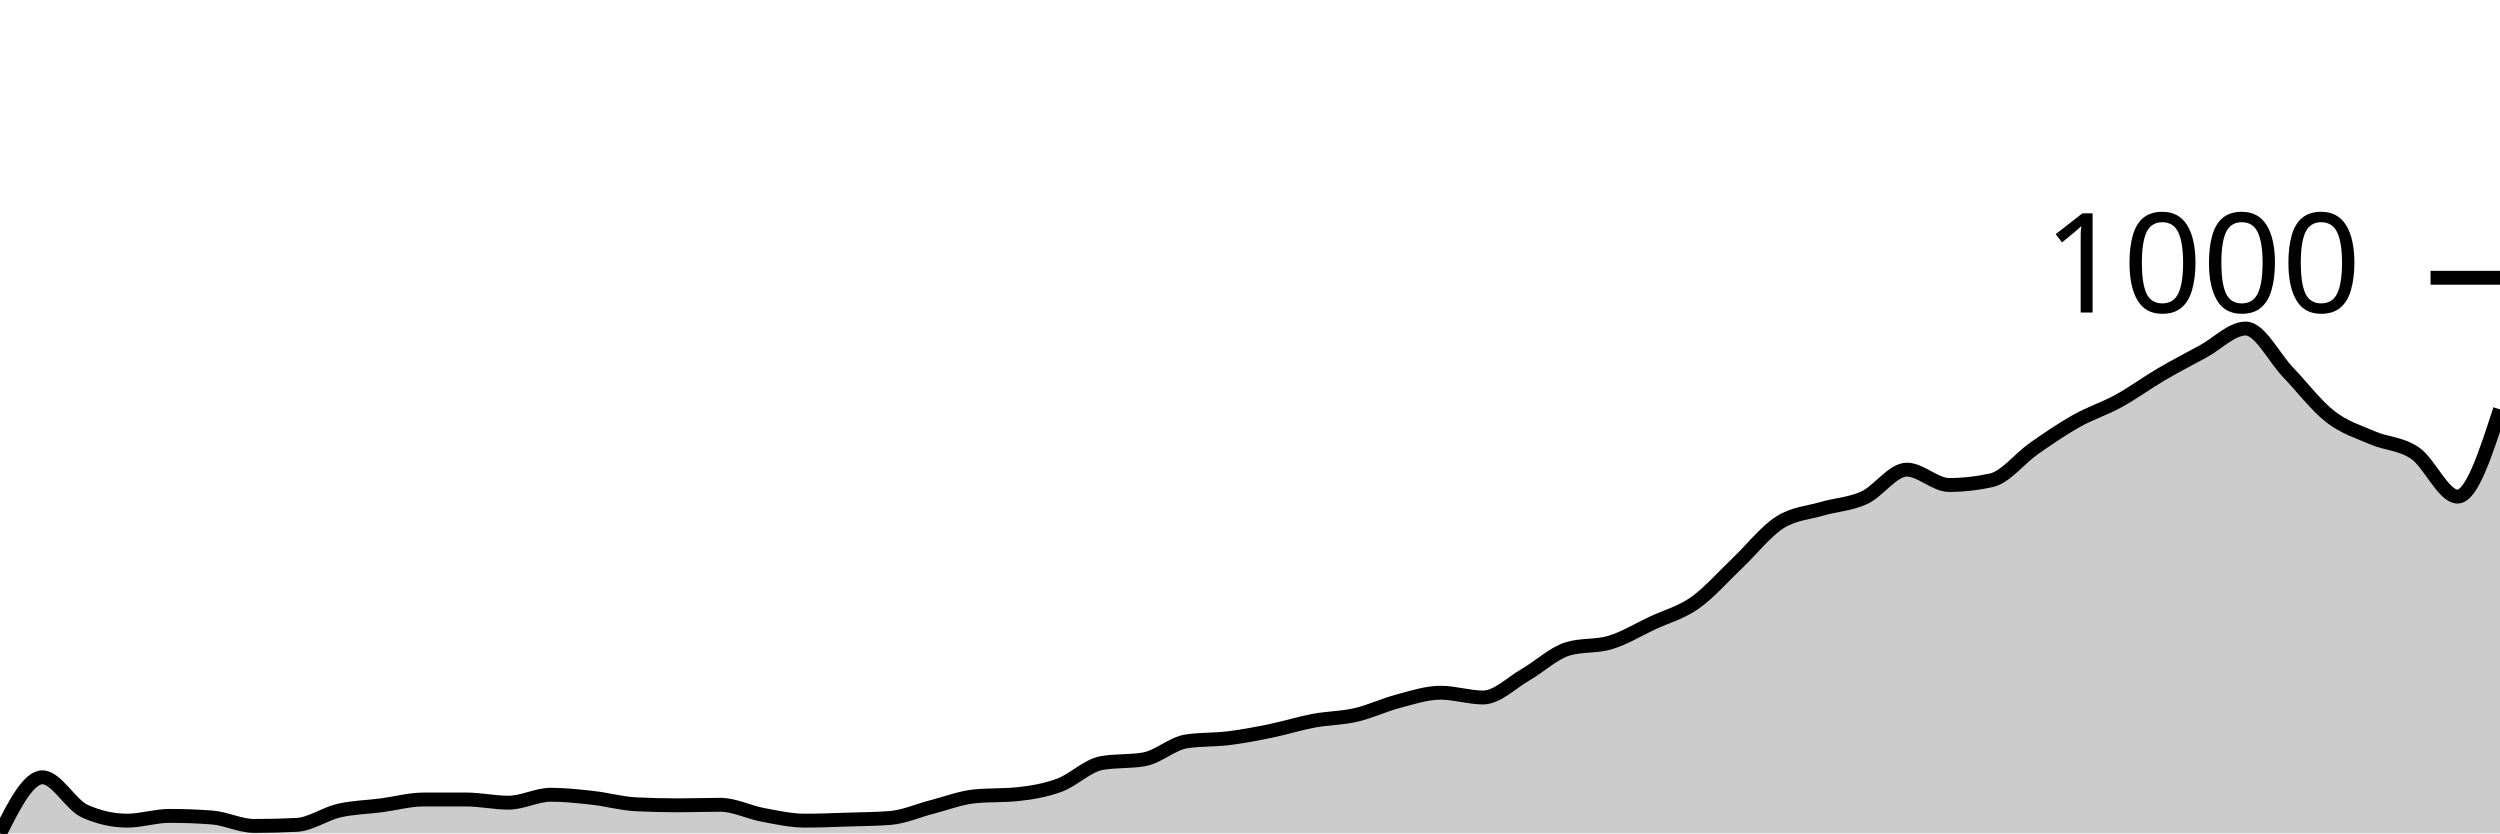
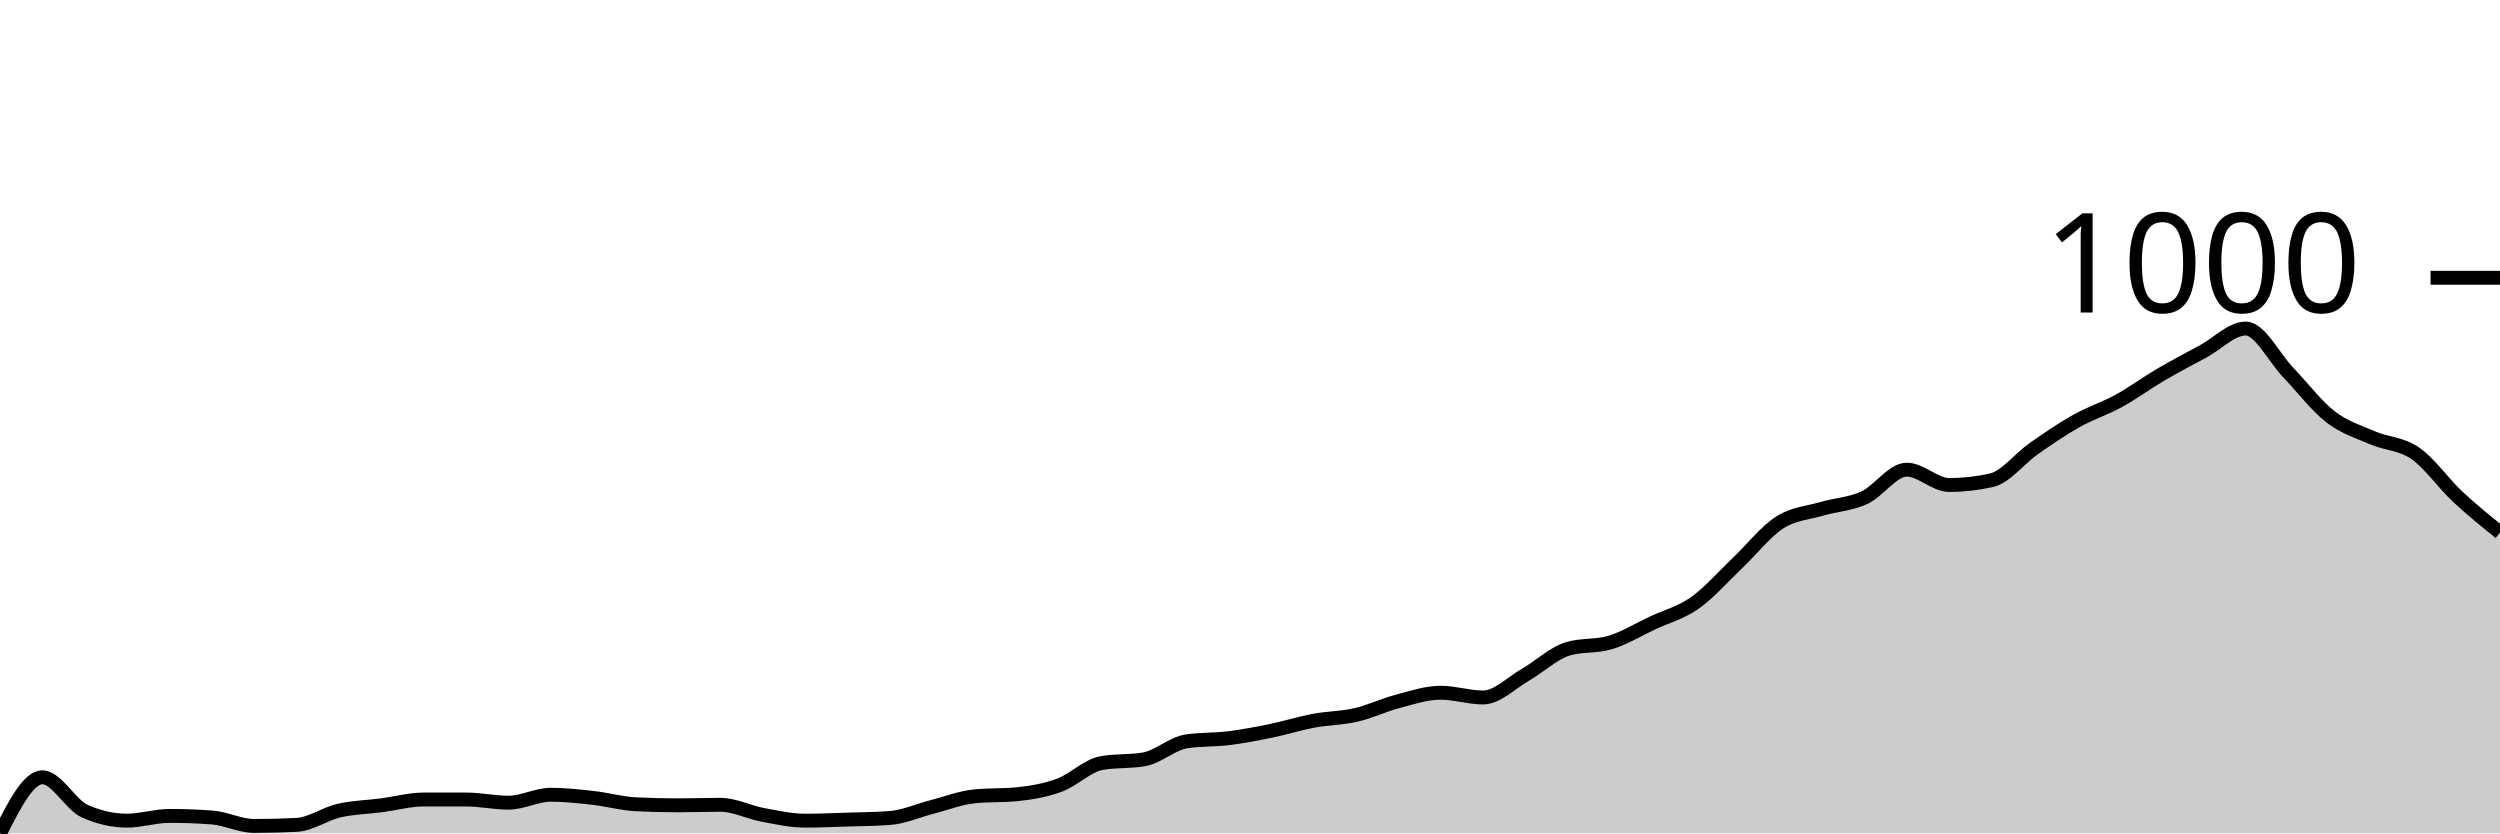
<svg xmlns="http://www.w3.org/2000/svg" viewBox="0 0 180 60">
  <g transform="translate(0,20)">
-     <path class="area" fill="rgba(0, 0, 0, 0.2)" d="M0,40C1.017,37.983,2.034,35.966,3.051,35.966C4.068,35.966,5.085,37.945,6.102,38.402C7.119,38.858,8.136,39.087,9.153,39.087C10.169,39.087,11.186,38.744,12.203,38.744C13.22,38.744,14.237,38.782,15.254,38.858C16.271,38.934,17.288,39.467,18.305,39.467C19.322,39.467,20.339,39.442,21.356,39.391C22.373,39.34,23.39,38.598,24.407,38.363C25.424,38.129,26.441,38.116,27.458,37.983C28.475,37.85,29.492,37.564,30.508,37.564C31.525,37.564,32.542,37.564,33.559,37.564C34.576,37.564,35.593,37.793,36.61,37.793C37.627,37.793,38.644,37.222,39.661,37.222C40.678,37.222,41.695,37.336,42.712,37.45C43.729,37.564,44.746,37.856,45.763,37.907C46.78,37.958,47.797,37.983,48.814,37.983C49.831,37.983,50.847,37.945,51.864,37.945C52.881,37.945,53.898,38.478,54.915,38.668C55.932,38.858,56.949,39.087,57.966,39.087C58.983,39.087,60,39.042,61.017,39.01C62.034,38.979,63.051,38.972,64.068,38.896C65.085,38.82,66.102,38.357,67.119,38.097C68.136,37.837,69.153,37.437,70.169,37.336C71.186,37.234,72.203,37.285,73.22,37.184C74.237,37.082,75.254,36.911,76.271,36.537C77.288,36.162,78.305,35.116,79.322,34.938C80.339,34.761,81.356,34.849,82.373,34.672C83.39,34.494,84.407,33.53,85.424,33.378C86.441,33.225,87.458,33.276,88.475,33.149C89.492,33.023,90.508,32.826,91.525,32.617C92.542,32.407,93.559,32.084,94.576,31.893C95.593,31.703,96.61,31.709,97.627,31.475C98.644,31.24,99.661,30.752,100.678,30.485C101.695,30.219,102.712,29.876,103.729,29.876C104.746,29.876,105.763,30.219,106.78,30.219C107.797,30.219,108.814,29.166,109.831,28.582C110.847,27.999,111.864,27.022,112.881,26.717C113.898,26.413,114.915,26.565,115.932,26.261C116.949,25.956,117.966,25.328,118.983,24.853C120,24.377,121.017,24.123,122.034,23.406C123.051,22.69,124.068,21.516,125.085,20.552C126.102,19.588,127.119,18.275,128.136,17.621C129.153,16.968,130.169,16.93,131.186,16.632C132.203,16.334,133.22,16.302,134.237,15.833C135.254,15.363,136.271,13.815,137.288,13.815C138.305,13.815,139.322,14.919,140.339,14.919C141.356,14.919,142.373,14.805,143.39,14.577C144.407,14.348,145.424,13.003,146.441,12.293C147.458,11.583,148.475,10.885,149.492,10.314C150.508,9.743,151.525,9.426,152.542,8.868C153.559,8.31,154.576,7.561,155.593,6.965C156.61,6.369,157.627,5.842,158.644,5.29C159.661,4.738,160.678,3.654,161.695,3.654C162.712,3.654,163.729,5.753,164.746,6.813C165.763,7.872,166.78,9.223,167.797,10.01C168.814,10.796,169.831,11.094,170.847,11.532C171.864,11.97,172.881,11.931,173.898,12.636C174.915,13.34,175.932,15.756,176.949,15.756C177.966,15.756,178.983,12.617,180,9.477L180,40C178.983,40,177.966,40,176.949,40C175.932,40,174.915,40,173.898,40C172.881,40,171.864,40,170.847,40C169.831,40,168.814,40,167.797,40C166.78,40,165.763,40,164.746,40C163.729,40,162.712,40,161.695,40C160.678,40,159.661,40,158.644,40C157.627,40,156.61,40,155.593,40C154.576,40,153.559,40,152.542,40C151.525,40,150.508,40,149.492,40C148.475,40,147.458,40,146.441,40C145.424,40,144.407,40,143.39,40C142.373,40,141.356,40,140.339,40C139.322,40,138.305,40,137.288,40C136.271,40,135.254,40,134.237,40C133.22,40,132.203,40,131.186,40C130.169,40,129.153,40,128.136,40C127.119,40,126.102,40,125.085,40C124.068,40,123.051,40,122.034,40C121.017,40,120,40,118.983,40C117.966,40,116.949,40,115.932,40C114.915,40,113.898,40,112.881,40C111.864,40,110.847,40,109.831,40C108.814,40,107.797,40,106.78,40C105.763,40,104.746,40,103.729,40C102.712,40,101.695,40,100.678,40C99.661,40,98.644,40,97.627,40C96.61,40,95.593,40,94.576,40C93.559,40,92.542,40,91.525,40C90.508,40,89.492,40,88.475,40C87.458,40,86.441,40,85.424,40C84.407,40,83.39,40,82.373,40C81.356,40,80.339,40,79.322,40C78.305,40,77.288,40,76.271,40C75.254,40,74.237,40,73.22,40C72.203,40,71.186,40,70.169,40C69.153,40,68.136,40,67.119,40C66.102,40,65.085,40,64.068,40C63.051,40,62.034,40,61.017,40C60,40,58.983,40,57.966,40C56.949,40,55.932,40,54.915,40C53.898,40,52.881,40,51.864,40C50.847,40,49.831,40,48.814,40C47.797,40,46.78,40,45.763,40C44.746,40,43.729,40,42.712,40C41.695,40,40.678,40,39.661,40C38.644,40,37.627,40,36.61,40C35.593,40,34.576,40,33.559,40C32.542,40,31.525,40,30.508,40C29.492,40,28.475,40,27.458,40C26.441,40,25.424,40,24.407,40C23.39,40,22.373,40,21.356,40C20.339,40,19.322,40,18.305,40C17.288,40,16.271,40,15.254,40C14.237,40,13.22,40,12.203,40C11.186,40,10.169,40,9.153,40C8.136,40,7.119,40,6.102,40C5.085,40,4.068,40,3.051,40C2.034,40,1.017,40,0,40Z" />
-     <path class="line" stroke="black" fill="none" d="M0,40C1.017,37.983,2.034,35.966,3.051,35.966C4.068,35.966,5.085,37.945,6.102,38.402C7.119,38.858,8.136,39.087,9.153,39.087C10.169,39.087,11.186,38.744,12.203,38.744C13.22,38.744,14.237,38.782,15.254,38.858C16.271,38.934,17.288,39.467,18.305,39.467C19.322,39.467,20.339,39.442,21.356,39.391C22.373,39.34,23.39,38.598,24.407,38.363C25.424,38.129,26.441,38.116,27.458,37.983C28.475,37.85,29.492,37.564,30.508,37.564C31.525,37.564,32.542,37.564,33.559,37.564C34.576,37.564,35.593,37.793,36.61,37.793C37.627,37.793,38.644,37.222,39.661,37.222C40.678,37.222,41.695,37.336,42.712,37.45C43.729,37.564,44.746,37.856,45.763,37.907C46.78,37.958,47.797,37.983,48.814,37.983C49.831,37.983,50.847,37.945,51.864,37.945C52.881,37.945,53.898,38.478,54.915,38.668C55.932,38.858,56.949,39.087,57.966,39.087C58.983,39.087,60,39.042,61.017,39.01C62.034,38.979,63.051,38.972,64.068,38.896C65.085,38.82,66.102,38.357,67.119,38.097C68.136,37.837,69.153,37.437,70.169,37.336C71.186,37.234,72.203,37.285,73.22,37.184C74.237,37.082,75.254,36.911,76.271,36.537C77.288,36.162,78.305,35.116,79.322,34.938C80.339,34.761,81.356,34.849,82.373,34.672C83.39,34.494,84.407,33.53,85.424,33.378C86.441,33.225,87.458,33.276,88.475,33.149C89.492,33.023,90.508,32.826,91.525,32.617C92.542,32.407,93.559,32.084,94.576,31.893C95.593,31.703,96.61,31.709,97.627,31.475C98.644,31.24,99.661,30.752,100.678,30.485C101.695,30.219,102.712,29.876,103.729,29.876C104.746,29.876,105.763,30.219,106.78,30.219C107.797,30.219,108.814,29.166,109.831,28.582C110.847,27.999,111.864,27.022,112.881,26.717C113.898,26.413,114.915,26.565,115.932,26.261C116.949,25.956,117.966,25.328,118.983,24.853C120,24.377,121.017,24.123,122.034,23.406C123.051,22.69,124.068,21.516,125.085,20.552C126.102,19.588,127.119,18.275,128.136,17.621C129.153,16.968,130.169,16.93,131.186,16.632C132.203,16.334,133.22,16.302,134.237,15.833C135.254,15.363,136.271,13.815,137.288,13.815C138.305,13.815,139.322,14.919,140.339,14.919C141.356,14.919,142.373,14.805,143.39,14.577C144.407,14.348,145.424,13.003,146.441,12.293C147.458,11.583,148.475,10.885,149.492,10.314C150.508,9.743,151.525,9.426,152.542,8.868C153.559,8.31,154.576,7.561,155.593,6.965C156.61,6.369,157.627,5.842,158.644,5.29C159.661,4.738,160.678,3.654,161.695,3.654C162.712,3.654,163.729,5.753,164.746,6.813C165.763,7.872,166.78,9.223,167.797,10.01C168.814,10.796,169.831,11.094,170.847,11.532C171.864,11.97,172.881,11.931,173.898,12.636C174.915,13.34,175.932,15.756,176.949,15.756C177.966,15.756,178.983,12.617,180,9.477" />
+     <path class="area" fill="rgba(0, 0, 0, 0.2)" d="M0,40C1.017,37.983,2.034,35.966,3.051,35.966C4.068,35.966,5.085,37.945,6.102,38.402C7.119,38.858,8.136,39.087,9.153,39.087C10.169,39.087,11.186,38.744,12.203,38.744C13.22,38.744,14.237,38.782,15.254,38.858C16.271,38.934,17.288,39.467,18.305,39.467C19.322,39.467,20.339,39.442,21.356,39.391C22.373,39.34,23.39,38.598,24.407,38.363C25.424,38.129,26.441,38.116,27.458,37.983C28.475,37.85,29.492,37.564,30.508,37.564C31.525,37.564,32.542,37.564,33.559,37.564C34.576,37.564,35.593,37.793,36.61,37.793C37.627,37.793,38.644,37.222,39.661,37.222C40.678,37.222,41.695,37.336,42.712,37.45C43.729,37.564,44.746,37.856,45.763,37.907C46.78,37.958,47.797,37.983,48.814,37.983C49.831,37.983,50.847,37.945,51.864,37.945C52.881,37.945,53.898,38.478,54.915,38.668C55.932,38.858,56.949,39.087,57.966,39.087C58.983,39.087,60,39.042,61.017,39.01C62.034,38.979,63.051,38.972,64.068,38.896C65.085,38.82,66.102,38.357,67.119,38.097C68.136,37.837,69.153,37.437,70.169,37.336C71.186,37.234,72.203,37.285,73.22,37.184C74.237,37.082,75.254,36.911,76.271,36.537C77.288,36.162,78.305,35.116,79.322,34.938C80.339,34.761,81.356,34.849,82.373,34.672C83.39,34.494,84.407,33.53,85.424,33.378C86.441,33.225,87.458,33.276,88.475,33.149C89.492,33.023,90.508,32.826,91.525,32.617C92.542,32.407,93.559,32.084,94.576,31.893C95.593,31.703,96.61,31.709,97.627,31.475C98.644,31.24,99.661,30.752,100.678,30.485C101.695,30.219,102.712,29.876,103.729,29.876C104.746,29.876,105.763,30.219,106.78,30.219C107.797,30.219,108.814,29.166,109.831,28.582C110.847,27.999,111.864,27.022,112.881,26.717C113.898,26.413,114.915,26.565,115.932,26.261C116.949,25.956,117.966,25.328,118.983,24.853C120,24.377,121.017,24.123,122.034,23.406C123.051,22.69,124.068,21.516,125.085,20.552C126.102,19.588,127.119,18.275,128.136,17.621C129.153,16.968,130.169,16.93,131.186,16.632C132.203,16.334,133.22,16.302,134.237,15.833C135.254,15.363,136.271,13.815,137.288,13.815C138.305,13.815,139.322,14.919,140.339,14.919C141.356,14.919,142.373,14.805,143.39,14.577C144.407,14.348,145.424,13.003,146.441,12.293C147.458,11.583,148.475,10.885,149.492,10.314C150.508,9.743,151.525,9.426,152.542,8.868C153.559,8.31,154.576,7.561,155.593,6.965C156.61,6.369,157.627,5.842,158.644,5.29C159.661,4.738,160.678,3.654,161.695,3.654C162.712,3.654,163.729,5.753,164.746,6.813C165.763,7.872,166.78,9.223,167.797,10.01C168.814,10.796,169.831,11.094,170.847,11.532C171.864,11.97,172.881,11.931,173.898,12.636C174.915,13.34,175.932,14.805,176.949,15.756C177.966,16.708,178.983,17.526,180,18.344L180,40C178.983,40,177.966,40,176.949,40C175.932,40,174.915,40,173.898,40C172.881,40,171.864,40,170.847,40C169.831,40,168.814,40,167.797,40C166.78,40,165.763,40,164.746,40C163.729,40,162.712,40,161.695,40C160.678,40,159.661,40,158.644,40C157.627,40,156.61,40,155.593,40C154.576,40,153.559,40,152.542,40C151.525,40,150.508,40,149.492,40C148.475,40,147.458,40,146.441,40C145.424,40,144.407,40,143.39,40C142.373,40,141.356,40,140.339,40C139.322,40,138.305,40,137.288,40C136.271,40,135.254,40,134.237,40C133.22,40,132.203,40,131.186,40C130.169,40,129.153,40,128.136,40C127.119,40,126.102,40,125.085,40C124.068,40,123.051,40,122.034,40C121.017,40,120,40,118.983,40C117.966,40,116.949,40,115.932,40C114.915,40,113.898,40,112.881,40C111.864,40,110.847,40,109.831,40C108.814,40,107.797,40,106.78,40C105.763,40,104.746,40,103.729,40C102.712,40,101.695,40,100.678,40C99.661,40,98.644,40,97.627,40C96.61,40,95.593,40,94.576,40C93.559,40,92.542,40,91.525,40C90.508,40,89.492,40,88.475,40C87.458,40,86.441,40,85.424,40C84.407,40,83.39,40,82.373,40C81.356,40,80.339,40,79.322,40C78.305,40,77.288,40,76.271,40C75.254,40,74.237,40,73.22,40C72.203,40,71.186,40,70.169,40C69.153,40,68.136,40,67.119,40C66.102,40,65.085,40,64.068,40C63.051,40,62.034,40,61.017,40C60,40,58.983,40,57.966,40C56.949,40,55.932,40,54.915,40C53.898,40,52.881,40,51.864,40C50.847,40,49.831,40,48.814,40C47.797,40,46.78,40,45.763,40C44.746,40,43.729,40,42.712,40C41.695,40,40.678,40,39.661,40C38.644,40,37.627,40,36.61,40C35.593,40,34.576,40,33.559,40C32.542,40,31.525,40,30.508,40C29.492,40,28.475,40,27.458,40C26.441,40,25.424,40,24.407,40C23.39,40,22.373,40,21.356,40C20.339,40,19.322,40,18.305,40C17.288,40,16.271,40,15.254,40C14.237,40,13.22,40,12.203,40C11.186,40,10.169,40,9.153,40C8.136,40,7.119,40,6.102,40C5.085,40,4.068,40,3.051,40C2.034,40,1.017,40,0,40Z" />
+     <path class="line" stroke="black" fill="none" d="M0,40C1.017,37.983,2.034,35.966,3.051,35.966C4.068,35.966,5.085,37.945,6.102,38.402C7.119,38.858,8.136,39.087,9.153,39.087C10.169,39.087,11.186,38.744,12.203,38.744C13.22,38.744,14.237,38.782,15.254,38.858C16.271,38.934,17.288,39.467,18.305,39.467C19.322,39.467,20.339,39.442,21.356,39.391C22.373,39.34,23.39,38.598,24.407,38.363C25.424,38.129,26.441,38.116,27.458,37.983C28.475,37.85,29.492,37.564,30.508,37.564C31.525,37.564,32.542,37.564,33.559,37.564C34.576,37.564,35.593,37.793,36.61,37.793C37.627,37.793,38.644,37.222,39.661,37.222C40.678,37.222,41.695,37.336,42.712,37.45C43.729,37.564,44.746,37.856,45.763,37.907C46.78,37.958,47.797,37.983,48.814,37.983C49.831,37.983,50.847,37.945,51.864,37.945C52.881,37.945,53.898,38.478,54.915,38.668C55.932,38.858,56.949,39.087,57.966,39.087C58.983,39.087,60,39.042,61.017,39.01C62.034,38.979,63.051,38.972,64.068,38.896C65.085,38.82,66.102,38.357,67.119,38.097C68.136,37.837,69.153,37.437,70.169,37.336C71.186,37.234,72.203,37.285,73.22,37.184C74.237,37.082,75.254,36.911,76.271,36.537C77.288,36.162,78.305,35.116,79.322,34.938C80.339,34.761,81.356,34.849,82.373,34.672C83.39,34.494,84.407,33.53,85.424,33.378C86.441,33.225,87.458,33.276,88.475,33.149C89.492,33.023,90.508,32.826,91.525,32.617C92.542,32.407,93.559,32.084,94.576,31.893C95.593,31.703,96.61,31.709,97.627,31.475C98.644,31.24,99.661,30.752,100.678,30.485C101.695,30.219,102.712,29.876,103.729,29.876C104.746,29.876,105.763,30.219,106.78,30.219C107.797,30.219,108.814,29.166,109.831,28.582C110.847,27.999,111.864,27.022,112.881,26.717C113.898,26.413,114.915,26.565,115.932,26.261C116.949,25.956,117.966,25.328,118.983,24.853C120,24.377,121.017,24.123,122.034,23.406C123.051,22.69,124.068,21.516,125.085,20.552C126.102,19.588,127.119,18.275,128.136,17.621C129.153,16.968,130.169,16.93,131.186,16.632C132.203,16.334,133.22,16.302,134.237,15.833C135.254,15.363,136.271,13.815,137.288,13.815C138.305,13.815,139.322,14.919,140.339,14.919C141.356,14.919,142.373,14.805,143.39,14.577C144.407,14.348,145.424,13.003,146.441,12.293C147.458,11.583,148.475,10.885,149.492,10.314C150.508,9.743,151.525,9.426,152.542,8.868C153.559,8.31,154.576,7.561,155.593,6.965C156.61,6.369,157.627,5.842,158.644,5.29C159.661,4.738,160.678,3.654,161.695,3.654C162.712,3.654,163.729,5.753,164.746,6.813C165.763,7.872,166.78,9.223,167.797,10.01C168.814,10.796,169.831,11.094,170.847,11.532C171.864,11.97,172.881,11.931,173.898,12.636C174.915,13.34,175.932,14.805,176.949,15.756C177.966,16.708,178.983,17.526,180,18.344" />
    <path class="axis-ceiling" stroke-width="1" stroke="black" fill="none" d="M175,0L180,0" />
    <text class="axis-ceiling-label" font-family="sans-serif" text-anchor="end" font-size="10px" x="170" y="2.5">1000</text>
  </g>
</svg>
